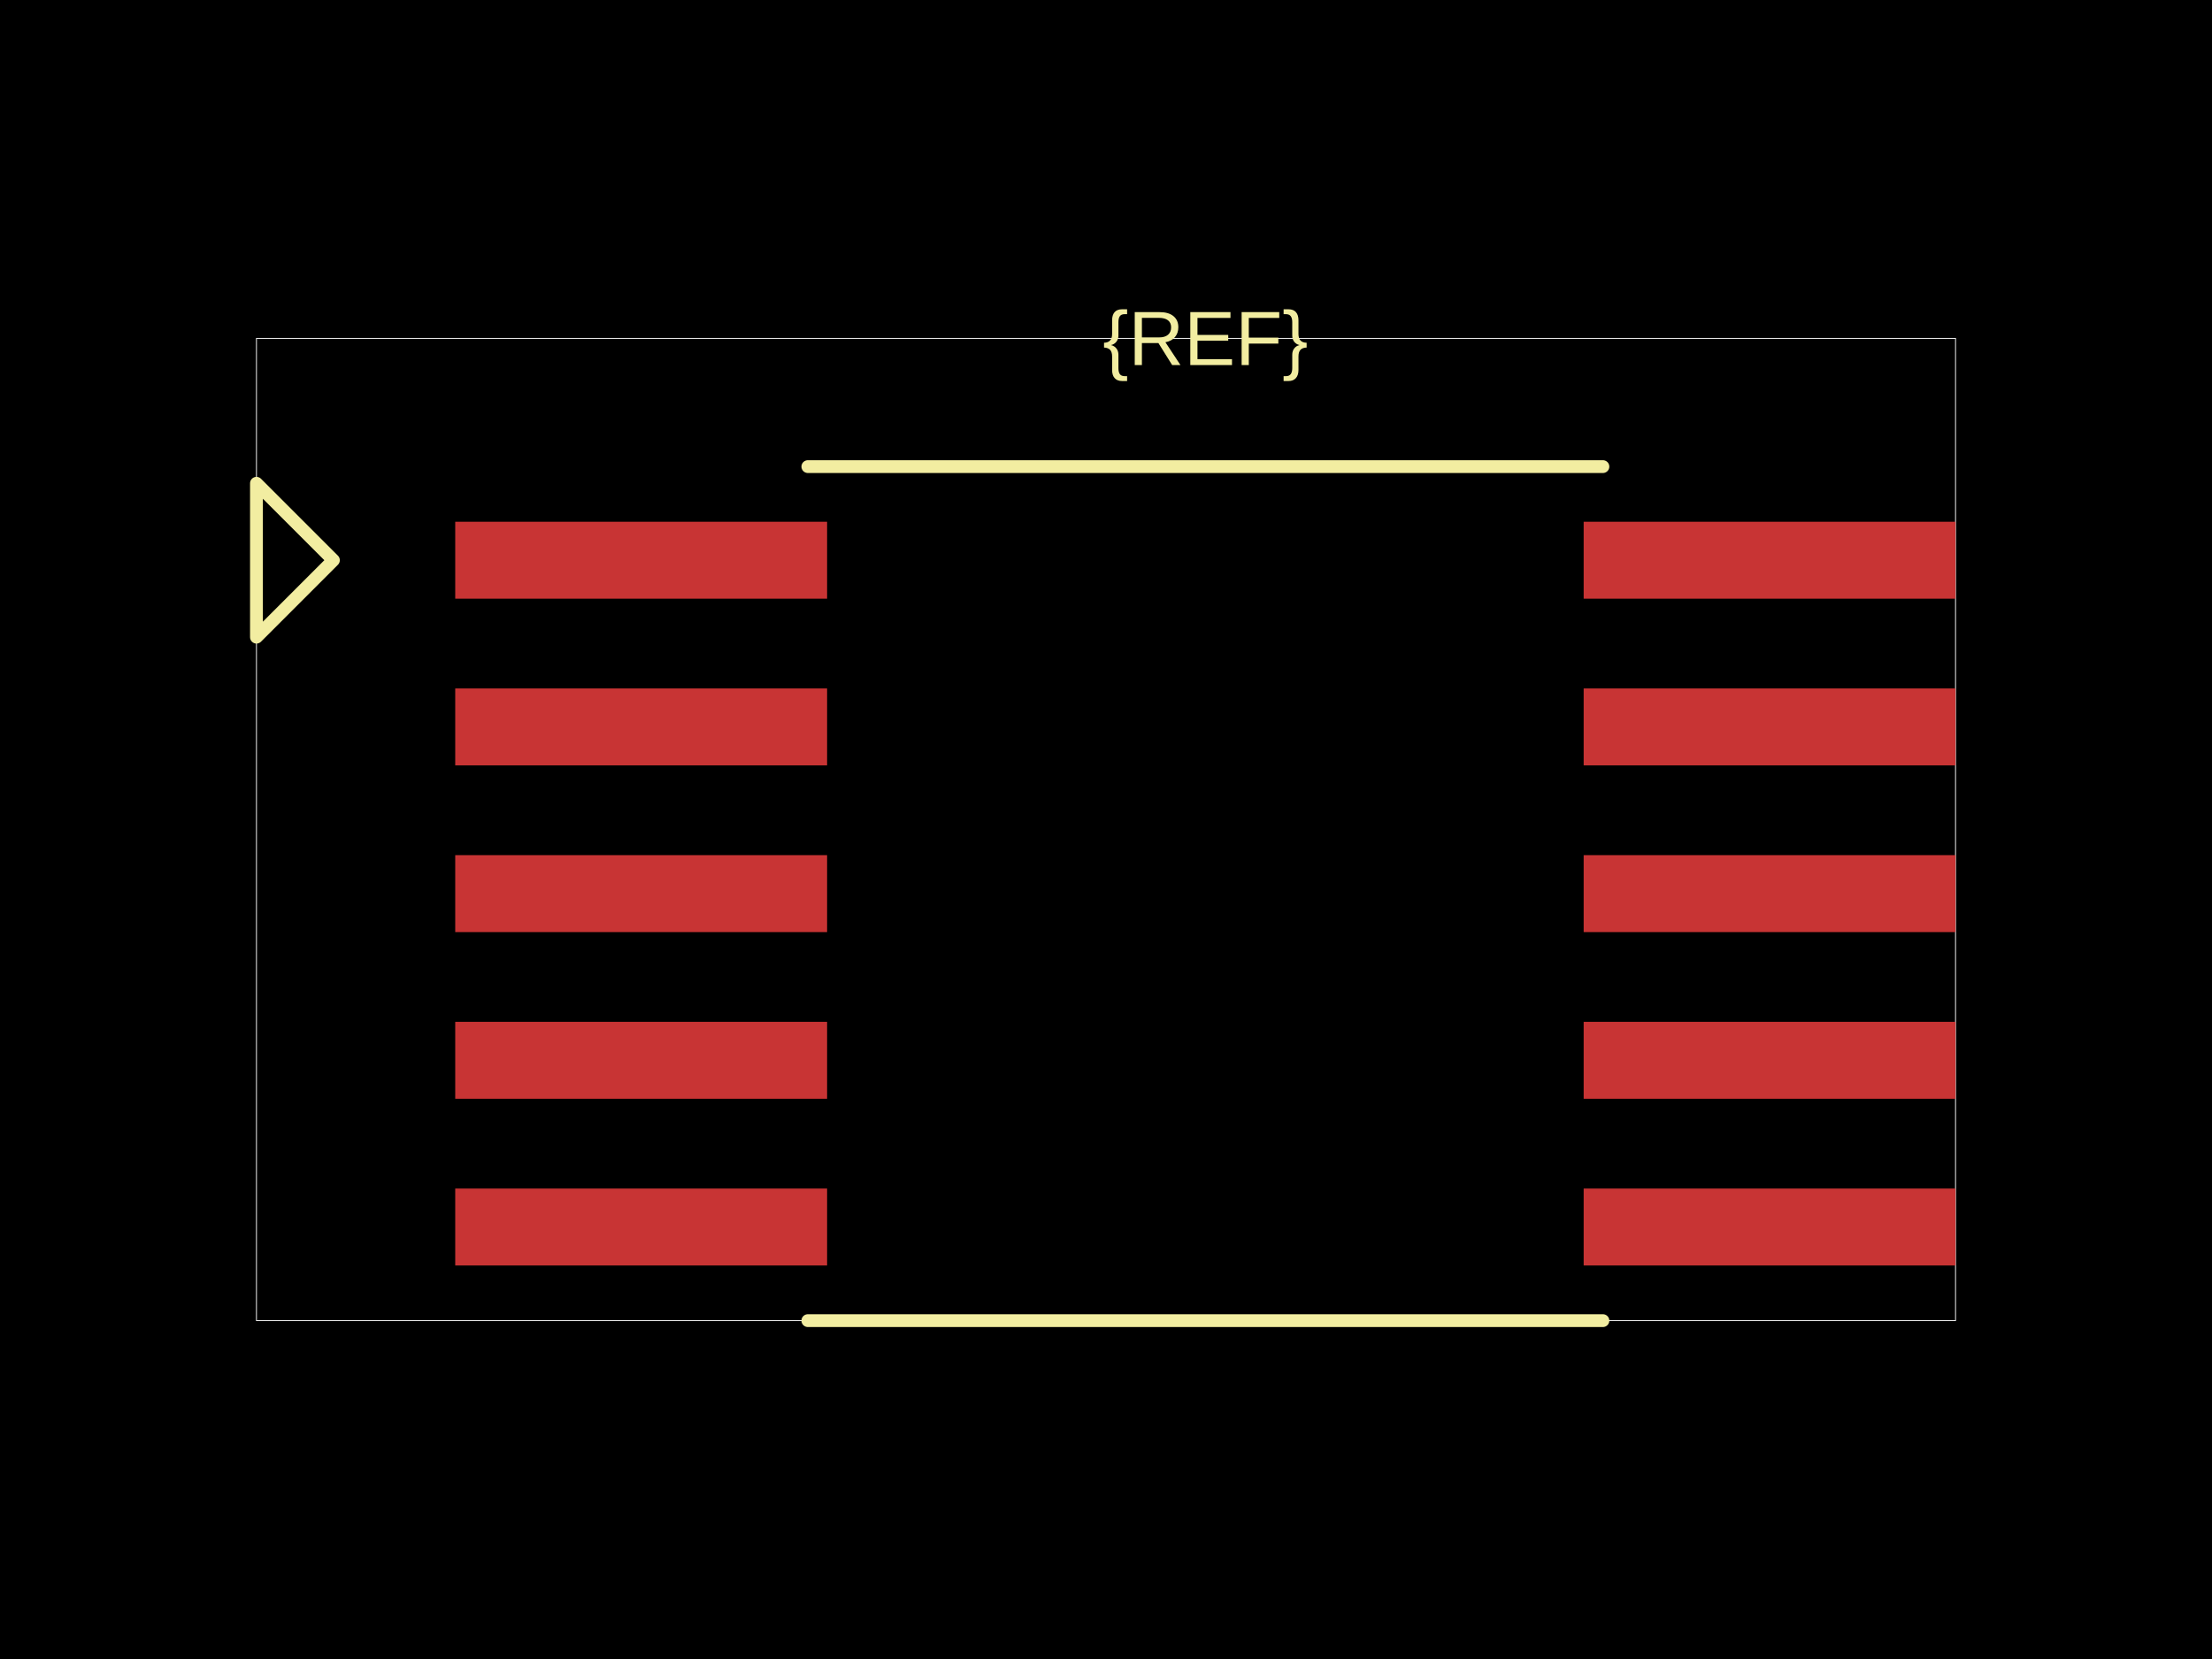
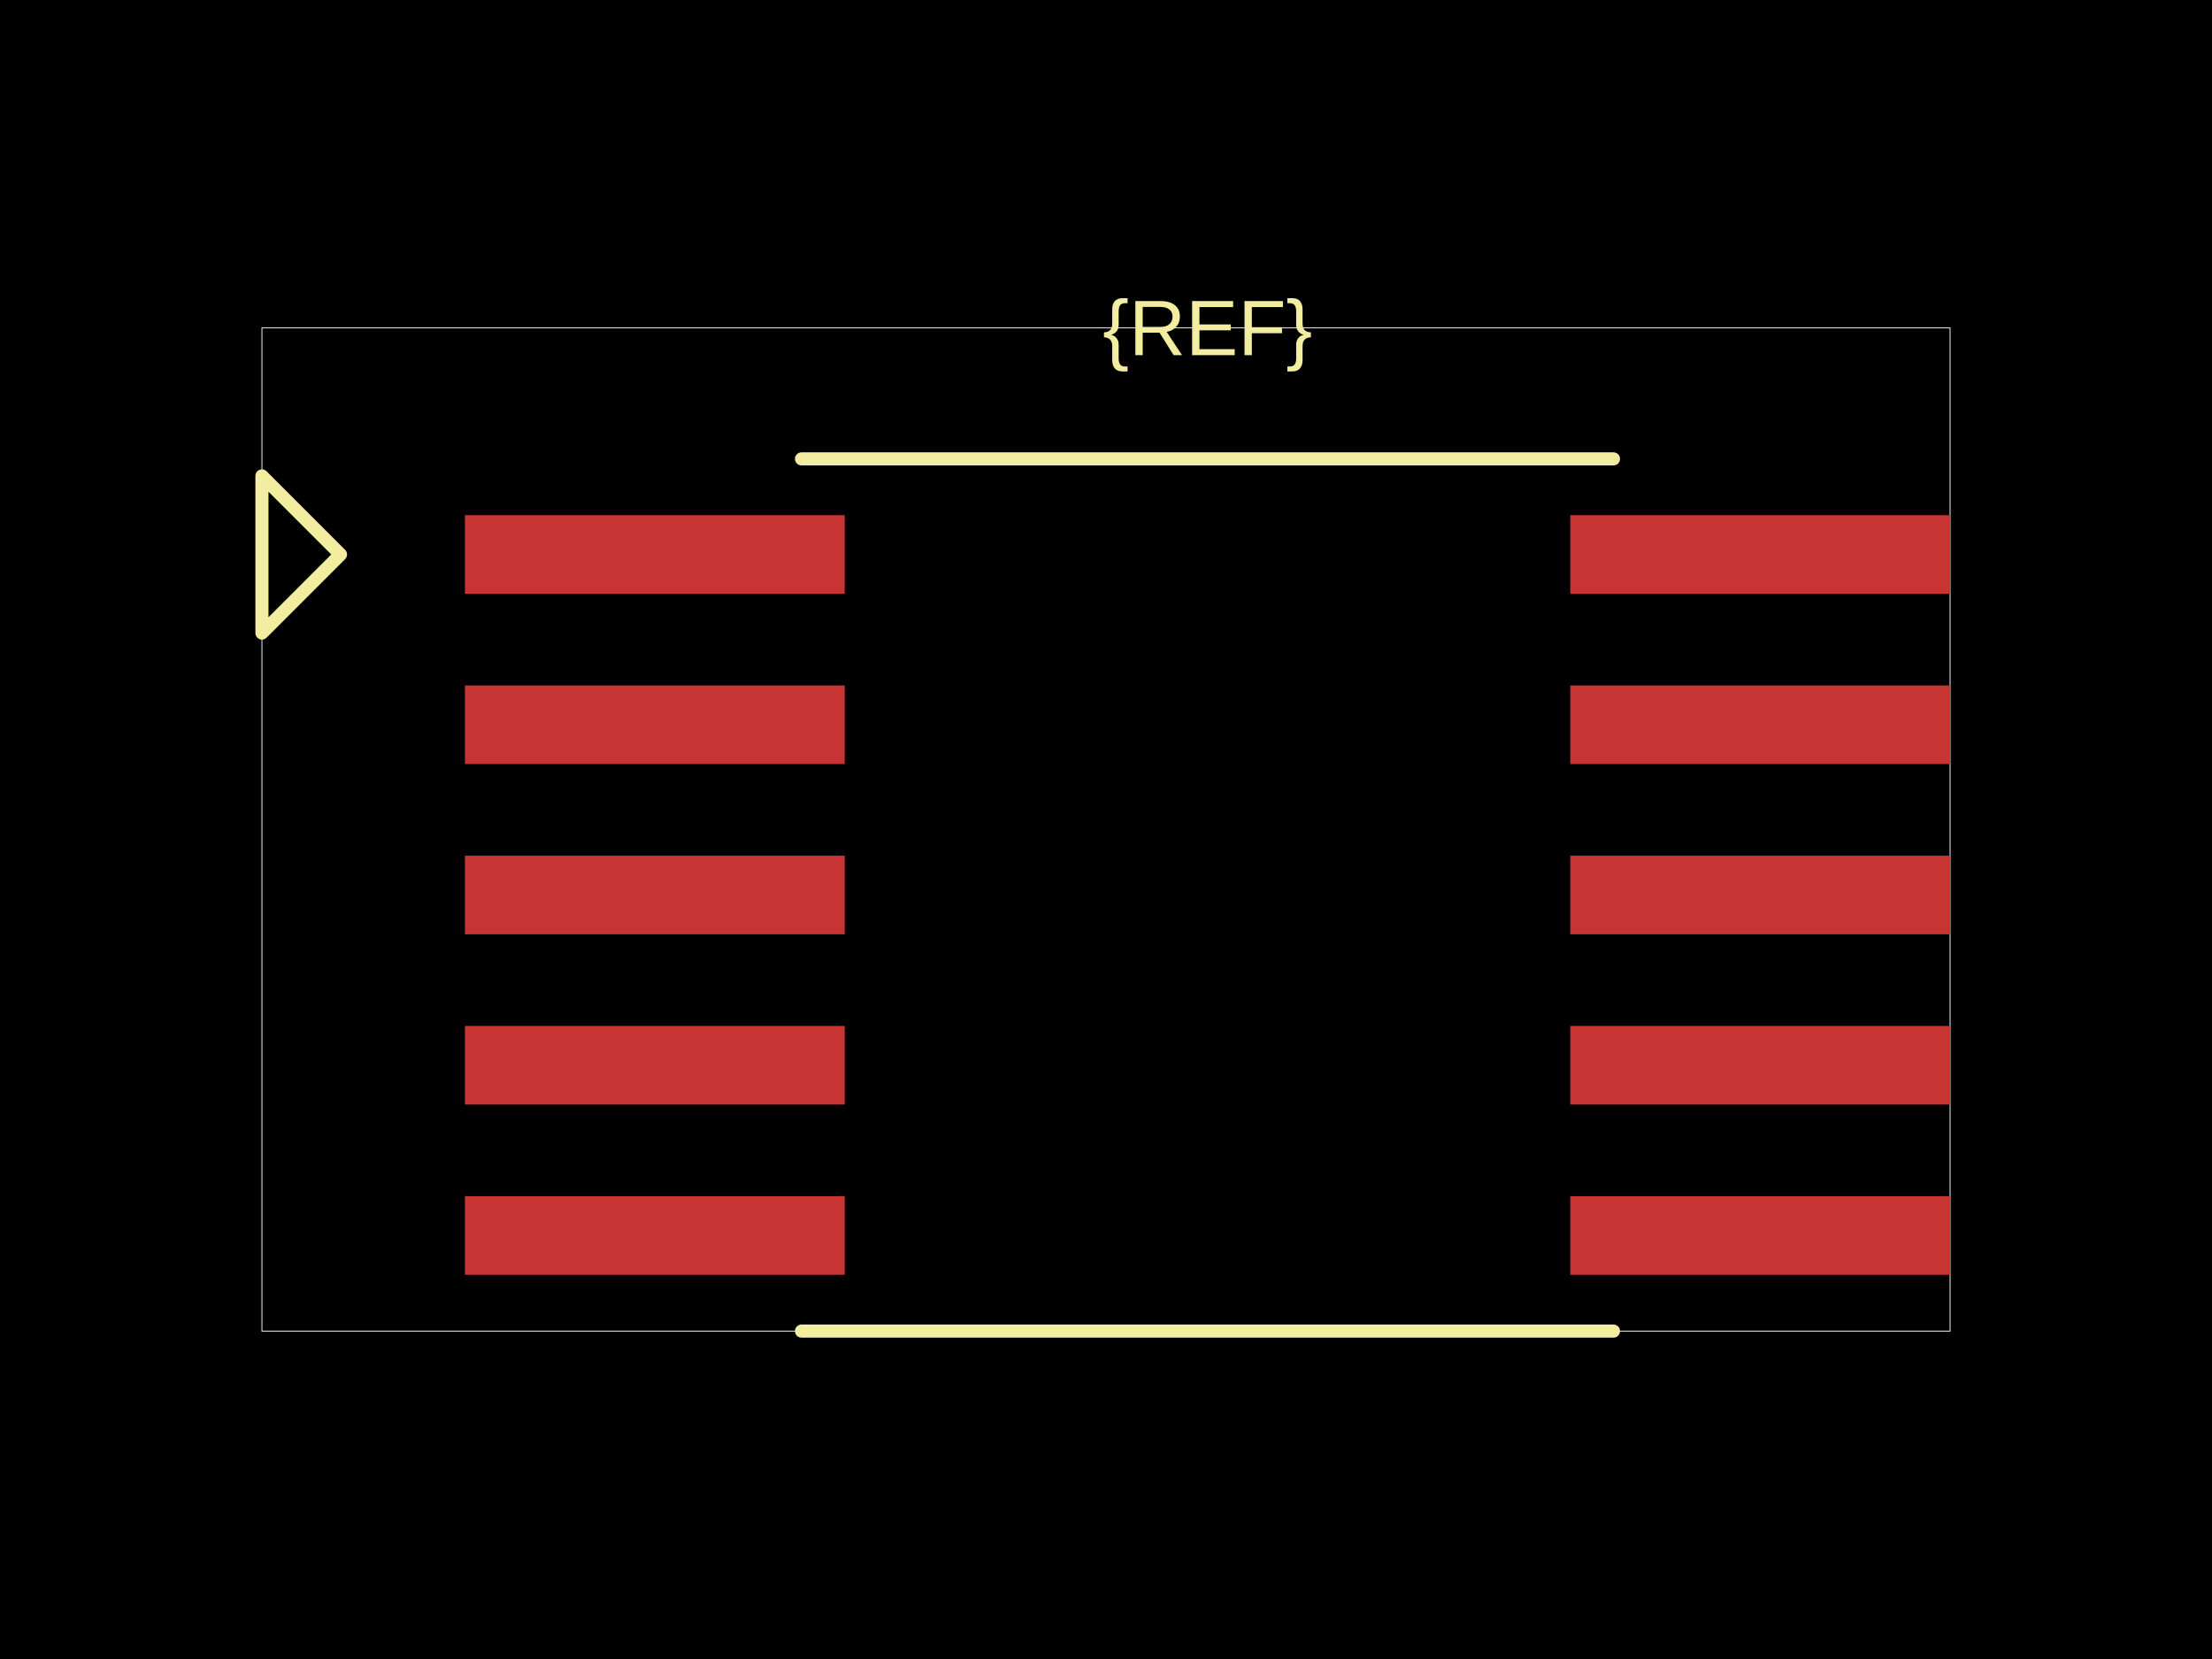
<svg xmlns="http://www.w3.org/2000/svg" width="800" height="600">
  <style />
  <rect class="boundary" x="0" y="0" fill="#000" width="800" height="600" data-type="pcb_background" data-pcb-layer="global" />
-   <rect class="pcb-boundary" fill="none" stroke="#fff" stroke-width="0.3" x="92.754" y="122.377" width="614.493" height="355.246" data-type="pcb_boundary" data-pcb-layer="global" />
-   <rect class="pcb-pad" fill="rgb(200, 52, 52)" x="164.638" y="188.696" width="134.493" height="27.826" data-type="pcb_smtpad" data-pcb-layer="top" />
-   <rect class="pcb-pad" fill="rgb(200, 52, 52)" x="164.638" y="248.986" width="134.493" height="27.826" data-type="pcb_smtpad" data-pcb-layer="top" />
-   <rect class="pcb-pad" fill="rgb(200, 52, 52)" x="164.638" y="309.275" width="134.493" height="27.826" data-type="pcb_smtpad" data-pcb-layer="top" />
-   <rect class="pcb-pad" fill="rgb(200, 52, 52)" x="164.638" y="369.565" width="134.493" height="27.826" data-type="pcb_smtpad" data-pcb-layer="top" />
-   <rect class="pcb-pad" fill="rgb(200, 52, 52)" x="164.638" y="429.855" width="134.493" height="27.826" data-type="pcb_smtpad" data-pcb-layer="top" />
-   <rect class="pcb-pad" fill="rgb(200, 52, 52)" x="572.754" y="188.696" width="134.493" height="27.826" data-type="pcb_smtpad" data-pcb-layer="top" />
-   <rect class="pcb-pad" fill="rgb(200, 52, 52)" x="572.754" y="248.986" width="134.493" height="27.826" data-type="pcb_smtpad" data-pcb-layer="top" />
-   <rect class="pcb-pad" fill="rgb(200, 52, 52)" x="572.754" y="309.275" width="134.493" height="27.826" data-type="pcb_smtpad" data-pcb-layer="top" />
-   <rect class="pcb-pad" fill="rgb(200, 52, 52)" x="572.754" y="369.565" width="134.493" height="27.826" data-type="pcb_smtpad" data-pcb-layer="top" />
-   <rect class="pcb-pad" fill="rgb(200, 52, 52)" x="572.754" y="429.855" width="134.493" height="27.826" data-type="pcb_smtpad" data-pcb-layer="top" />
-   <path class="pcb-silkscreen pcb-silkscreen-top" d="M 292.174 168.754 L 579.71 168.754" fill="none" stroke="#f2eda1" stroke-width="4.638" stroke-linecap="round" stroke-linejoin="round" data-pcb-component-id="" data-pcb-silkscreen-path-id="" data-type="pcb_silkscreen_path" data-pcb-layer="top" />
-   <path class="pcb-silkscreen pcb-silkscreen-top" d="M 292.174 477.623 L 579.71 477.623" fill="none" stroke="#f2eda1" stroke-width="4.638" stroke-linecap="round" stroke-linejoin="round" data-pcb-component-id="" data-pcb-silkscreen-path-id="" data-type="pcb_silkscreen_path" data-pcb-layer="top" />
-   <text x="0" y="0" dx="0" dy="0" fill="#f2eda1" font-family="Arial, sans-serif" font-size="27.826" text-anchor="middle" dominant-baseline="central" transform="matrix(1,0,0,1,435.942,122.3768)" class="pcb-silkscreen-text pcb-silkscreen-top" data-pcb-silkscreen-text-id="pcb_component_1" stroke="none" data-type="pcb_silkscreen_text" data-pcb-layer="top">{REF}</text>
-   <path class="pcb-silkscreen pcb-silkscreen-top" d="M 120.58 202.609 L 92.754 174.783 L 92.754 230.435 L 120.58 202.609 Z" fill="none" stroke="#f2eda1" stroke-width="4.638" stroke-linecap="round" stroke-linejoin="round" data-pcb-component-id="pin_marker_1" data-pcb-silkscreen-path-id="pin_marker_1" data-type="pcb_silkscreen_path" data-pcb-layer="top" />
+   <rect class="pcb-boundary" fill="none" stroke="#fff" stroke-width="0.3" x="94.731" y="118.591" width="610.539" height="362.818" data-type="pcb_boundary" data-pcb-layer="global" />
+   <rect class="pcb-pad" fill="rgb(200, 52, 52)" x="168.147" y="186.323" width="137.359" height="28.419" data-type="pcb_smtpad" data-pcb-layer="top" />
+   <rect class="pcb-pad" fill="rgb(200, 52, 52)" x="168.147" y="247.898" width="137.359" height="28.419" data-type="pcb_smtpad" data-pcb-layer="top" />
+   <rect class="pcb-pad" fill="rgb(200, 52, 52)" x="168.147" y="309.473" width="137.359" height="28.419" data-type="pcb_smtpad" data-pcb-layer="top" />
+   <rect class="pcb-pad" fill="rgb(200, 52, 52)" x="168.147" y="371.048" width="137.359" height="28.419" data-type="pcb_smtpad" data-pcb-layer="top" />
+   <rect class="pcb-pad" fill="rgb(200, 52, 52)" x="168.147" y="432.623" width="137.359" height="28.419" data-type="pcb_smtpad" data-pcb-layer="top" />
+   <rect class="pcb-pad" fill="rgb(200, 52, 52)" x="567.91" y="186.323" width="137.359" height="28.419" data-type="pcb_smtpad" data-pcb-layer="top" />
+   <rect class="pcb-pad" fill="rgb(200, 52, 52)" x="567.91" y="247.898" width="137.359" height="28.419" data-type="pcb_smtpad" data-pcb-layer="top" />
+   <rect class="pcb-pad" fill="rgb(200, 52, 52)" x="567.91" y="309.473" width="137.359" height="28.419" data-type="pcb_smtpad" data-pcb-layer="top" />
+   <rect class="pcb-pad" fill="rgb(200, 52, 52)" x="567.91" y="371.048" width="137.359" height="28.419" data-type="pcb_smtpad" data-pcb-layer="top" />
+   <rect class="pcb-pad" fill="rgb(200, 52, 52)" x="567.91" y="432.623" width="137.359" height="28.419" data-type="pcb_smtpad" data-pcb-layer="top" />
+   <path class="pcb-silkscreen pcb-silkscreen-top" d="M 289.876 165.956 L 583.541 165.956" fill="none" stroke="#f2eda1" stroke-width="4.737" stroke-linecap="round" stroke-linejoin="round" data-pcb-component-id="" data-pcb-silkscreen-path-id="" data-type="pcb_silkscreen_path" data-pcb-layer="top" />
+   <path class="pcb-silkscreen pcb-silkscreen-top" d="M 289.876 481.409 L 583.541 481.409" fill="none" stroke="#f2eda1" stroke-width="4.737" stroke-linecap="round" stroke-linejoin="round" data-pcb-component-id="" data-pcb-silkscreen-path-id="" data-type="pcb_silkscreen_path" data-pcb-layer="top" />
+   <text x="0" y="0" dx="0" dy="0" fill="#f2eda1" font-family="Arial, sans-serif" font-size="28.419" text-anchor="middle" dominant-baseline="central" transform="matrix(1,0,0,1,436.7081,118.5909)" class="pcb-silkscreen-text pcb-silkscreen-top" data-pcb-silkscreen-text-id="pcb_component_1" stroke="none" data-type="pcb_silkscreen_text" data-pcb-layer="top">{REF}</text>
+   <path class="pcb-silkscreen pcb-silkscreen-top" d="M 123.15 200.533 L 94.731 172.114 L 94.731 228.952 L 123.15 200.533 Z" fill="none" stroke="#f2eda1" stroke-width="4.737" stroke-linecap="round" stroke-linejoin="round" data-pcb-component-id="pin_marker_1" data-pcb-silkscreen-path-id="pin_marker_1" data-type="pcb_silkscreen_path" data-pcb-layer="top" />
</svg>
